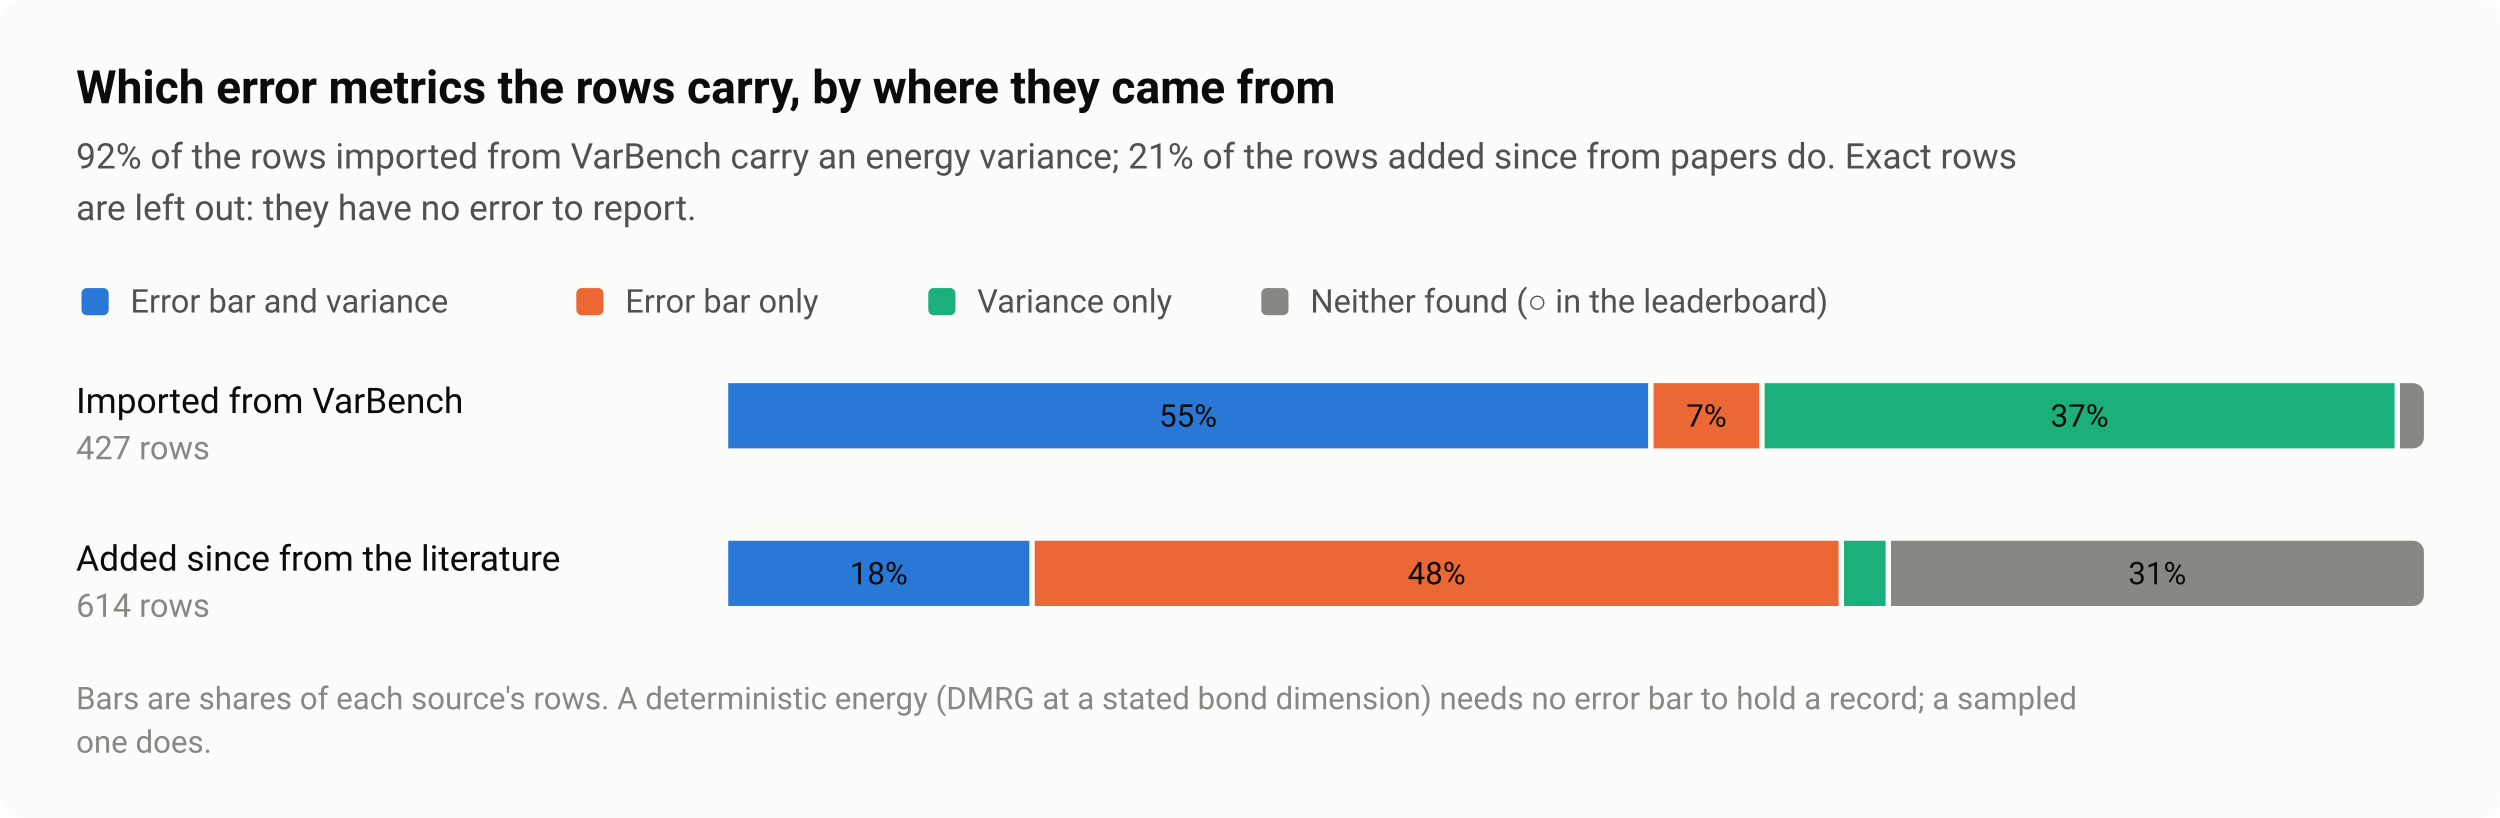
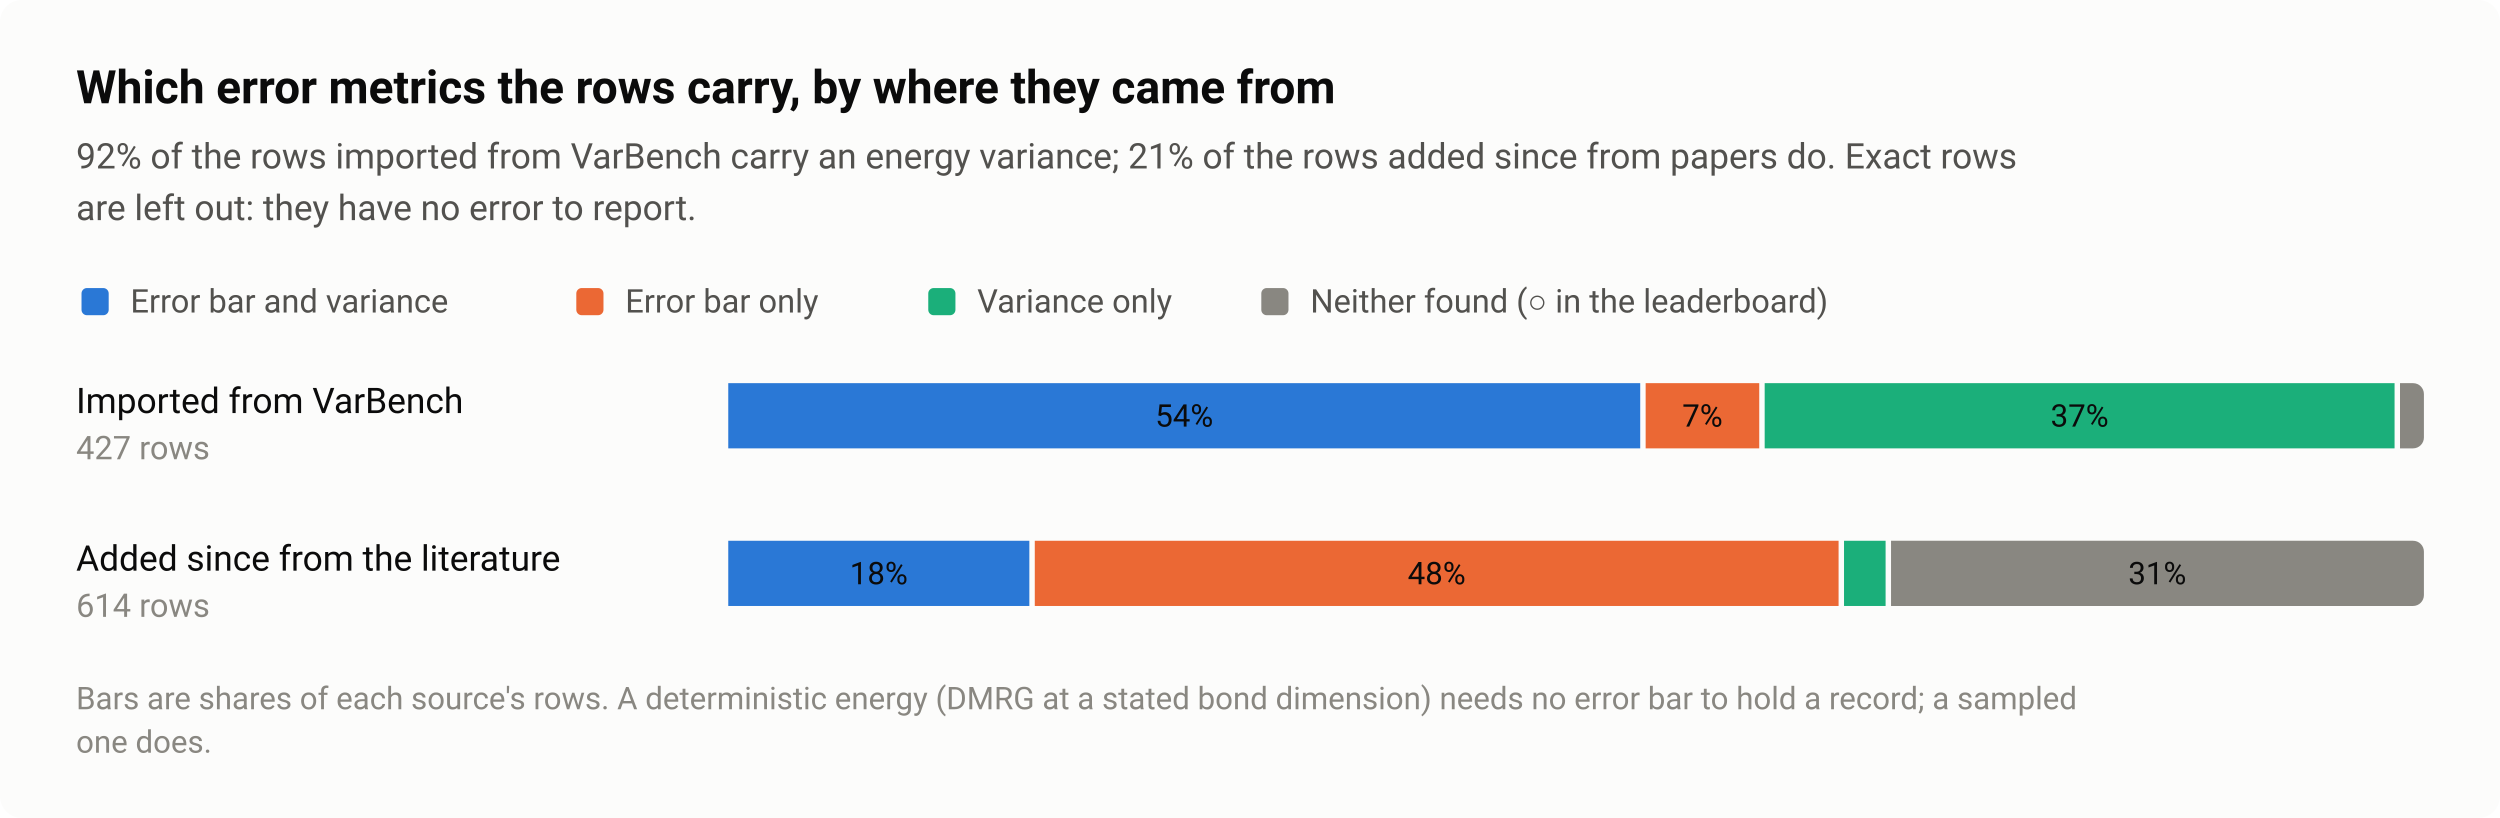
<svg xmlns="http://www.w3.org/2000/svg" width="920" height="301" viewBox="0 0 920 301" role="img" aria-labelledby="title desc">
  <style>text{font-family:system-ui,-apple-system,"Segoe UI",Roboto,"Helvetica Neue",Arial,sans-serif}</style>
  <rect width="920" height="301" rx="8" fill="#fcfcfb" />
  <text x="28" y="38" font-size="17" fill="#0b0b0b" font-weight="600">Which error metrics the rows carry, by where they came from</text>
  <text x="28" y="62" font-size="13" fill="#52514e">92% of the rows imported from VarBench carry an energy variance; 21% of the rows added since from papers do. Exact rows</text>
  <text x="28" y="81" font-size="13" fill="#52514e">are left out: they have no error to report.</text>
  <rect x="30" y="106" width="10" height="10" rx="2" fill="#2a78d6" />
  <text x="48" y="115" font-size="12" fill="#52514e">Error bar and variance</text>
  <rect x="212.08" y="106" width="10" height="10" rx="2" fill="#eb6834" />
  <text x="230.1" y="115" font-size="12" fill="#52514e">Error bar only</text>
  <rect x="341.6" y="106" width="10" height="10" rx="2" fill="#1baf7a" />
  <text x="359.6" y="115" font-size="12" fill="#52514e">Variance only</text>
  <rect x="464.16" y="106" width="10" height="10" rx="2" fill="#898781" />
  <text x="482.2" y="115" font-size="12" fill="#52514e">Neither found (○ in the leaderboard)</text>
  <text x="28" y="152" font-size="13" fill="#0b0b0b">Imported from VarBench</text>
  <text x="28" y="169" font-size="12" fill="#898781" style="font-variant-numeric:tabular-nums">427 rows</text>
-   <rect x="268" y="141" width="338.5" height="24" fill="#2a78d6" />
-   <text x="437.2" y="157" font-size="11.5" fill="#0b0b0b" text-anchor="middle" style="font-variant-numeric:tabular-nums">55%</text>
-   <rect x="608.5" y="141" width="38.9" height="24" fill="#eb6834" />
-   <text x="628" y="157" font-size="11.5" fill="#0b0b0b" text-anchor="middle" style="font-variant-numeric:tabular-nums">7%</text>
+   <rect x="268" y="141" width="335.6" height="24" fill="#2a78d6" />
+   <text x="435.8" y="157" font-size="11.5" fill="#0b0b0b" text-anchor="middle" style="font-variant-numeric:tabular-nums">54%</text>
+   <rect x="605.6" y="141" width="41.8" height="24" fill="#eb6834" />
+   <text x="626.5" y="157" font-size="11.5" fill="#0b0b0b" text-anchor="middle" style="font-variant-numeric:tabular-nums">7%</text>
  <rect x="649.4" y="141" width="231.8" height="24" fill="#1baf7a" />
  <text x="765.3" y="157" font-size="11.5" fill="#0b0b0b" text-anchor="middle" style="font-variant-numeric:tabular-nums">37%</text>
  <path d="M883.2 141H888A4 4 0 0 1 892 145V161A4 4 0 0 1 888 165H883.2Z" fill="#898781" />
  <text x="28" y="210" font-size="13" fill="#0b0b0b">Added since from the literature</text>
  <text x="28" y="227" font-size="12" fill="#898781" style="font-variant-numeric:tabular-nums">614 rows</text>
  <rect x="268" y="199" width="110.8" height="24" fill="#2a78d6" />
  <text x="323.4" y="215" font-size="11.5" fill="#0b0b0b" text-anchor="middle" style="font-variant-numeric:tabular-nums">18%</text>
  <rect x="380.8" y="199" width="295.8" height="24" fill="#eb6834" />
  <text x="528.7" y="215" font-size="11.5" fill="#0b0b0b" text-anchor="middle" style="font-variant-numeric:tabular-nums">48%</text>
  <rect x="678.6" y="199" width="15.3" height="24" fill="#1baf7a" />
  <path d="M695.9 199H888A4 4 0 0 1 892 203V219A4 4 0 0 1 888 223H695.9Z" fill="#898781" />
  <text x="793.9" y="215" font-size="11.5" fill="#0b0b0b" text-anchor="middle" style="font-variant-numeric:tabular-nums">31%</text>
  <text x="28" y="261" font-size="11.5" fill="#898781">Bars are shares of each source's rows. A deterministic energy (DMRG at a stated bond dimension) needs no error bar to hold a record; a sampled</text>
  <text x="28" y="277" font-size="11.5" fill="#898781">one does.</text>
</svg>
